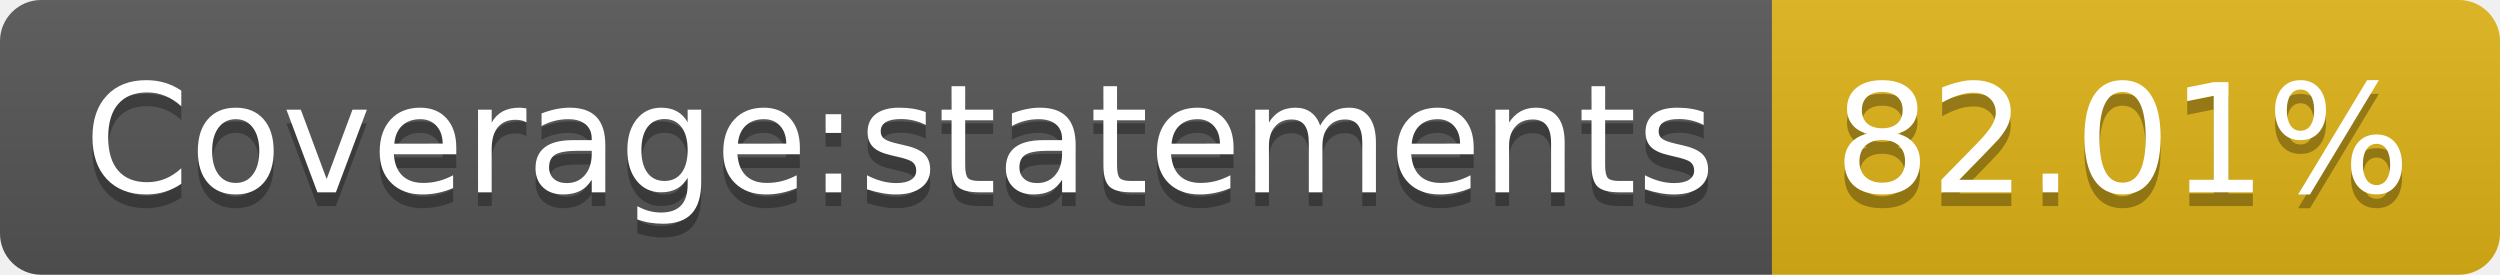
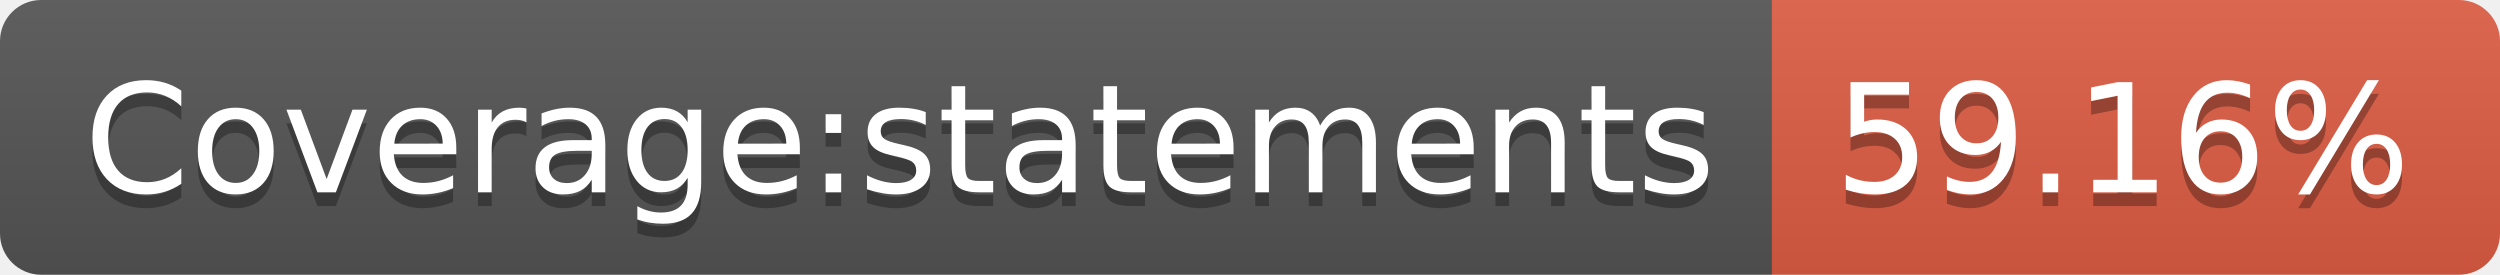
- <svg xmlns="http://www.w3.org/2000/svg" width="182" height="20" role="img" aria-label="Coverage:statements: 82.01%">
+ <svg xmlns="http://www.w3.org/2000/svg" width="182" height="20" role="img" aria-label="Coverage:statements: 59.16%">
  <linearGradient id="s" x2="0" y2="100%">
    <stop offset="0" stop-color="#bbb" stop-opacity=".1" />
    <stop offset="1" stop-opacity=".1" />
  </linearGradient>
  <clipPath id="r">
    <rect width="182" height="20" rx="3" fill="#fff" />
  </clipPath>
  <g clip-path="url(#r)">
    <rect width="129" height="20" fill="#555" />
-     <rect x="129" width="53" height="20" fill="#dfb317" />
+     <rect x="129" width="53" height="20" fill="#e05d44" />
    <rect width="182" height="20" fill="url(#s)" />
  </g>
  <g fill="#fff" text-anchor="middle" font-family="Verdana,Geneva,DejaVu Sans,sans-serif" text-rendering="geometricPrecision" font-size="110">
    <text aria-hidden="true" x="655" y="150" fill="#010101" fill-opacity=".3" transform="scale(.1)" textLength="1190">Coverage:statements</text>
    <text x="655" y="140" transform="scale(.1)" fill="#fff" textLength="1190">Coverage:statements</text>
-     <text aria-hidden="true" x="1545" y="150" fill="#010101" fill-opacity=".3" transform="scale(.1)" textLength="430">82.01%</text>
-     <text x="1545" y="140" transform="scale(.1)" fill="#fff" textLength="430">82.01%</text>
+     <text aria-hidden="true" x="1545" y="150" fill="#010101" fill-opacity=".3" transform="scale(.1)" textLength="430">59.16%</text>
+     <text x="1545" y="140" transform="scale(.1)" fill="#fff" textLength="430">59.16%</text>
  </g>
</svg>
